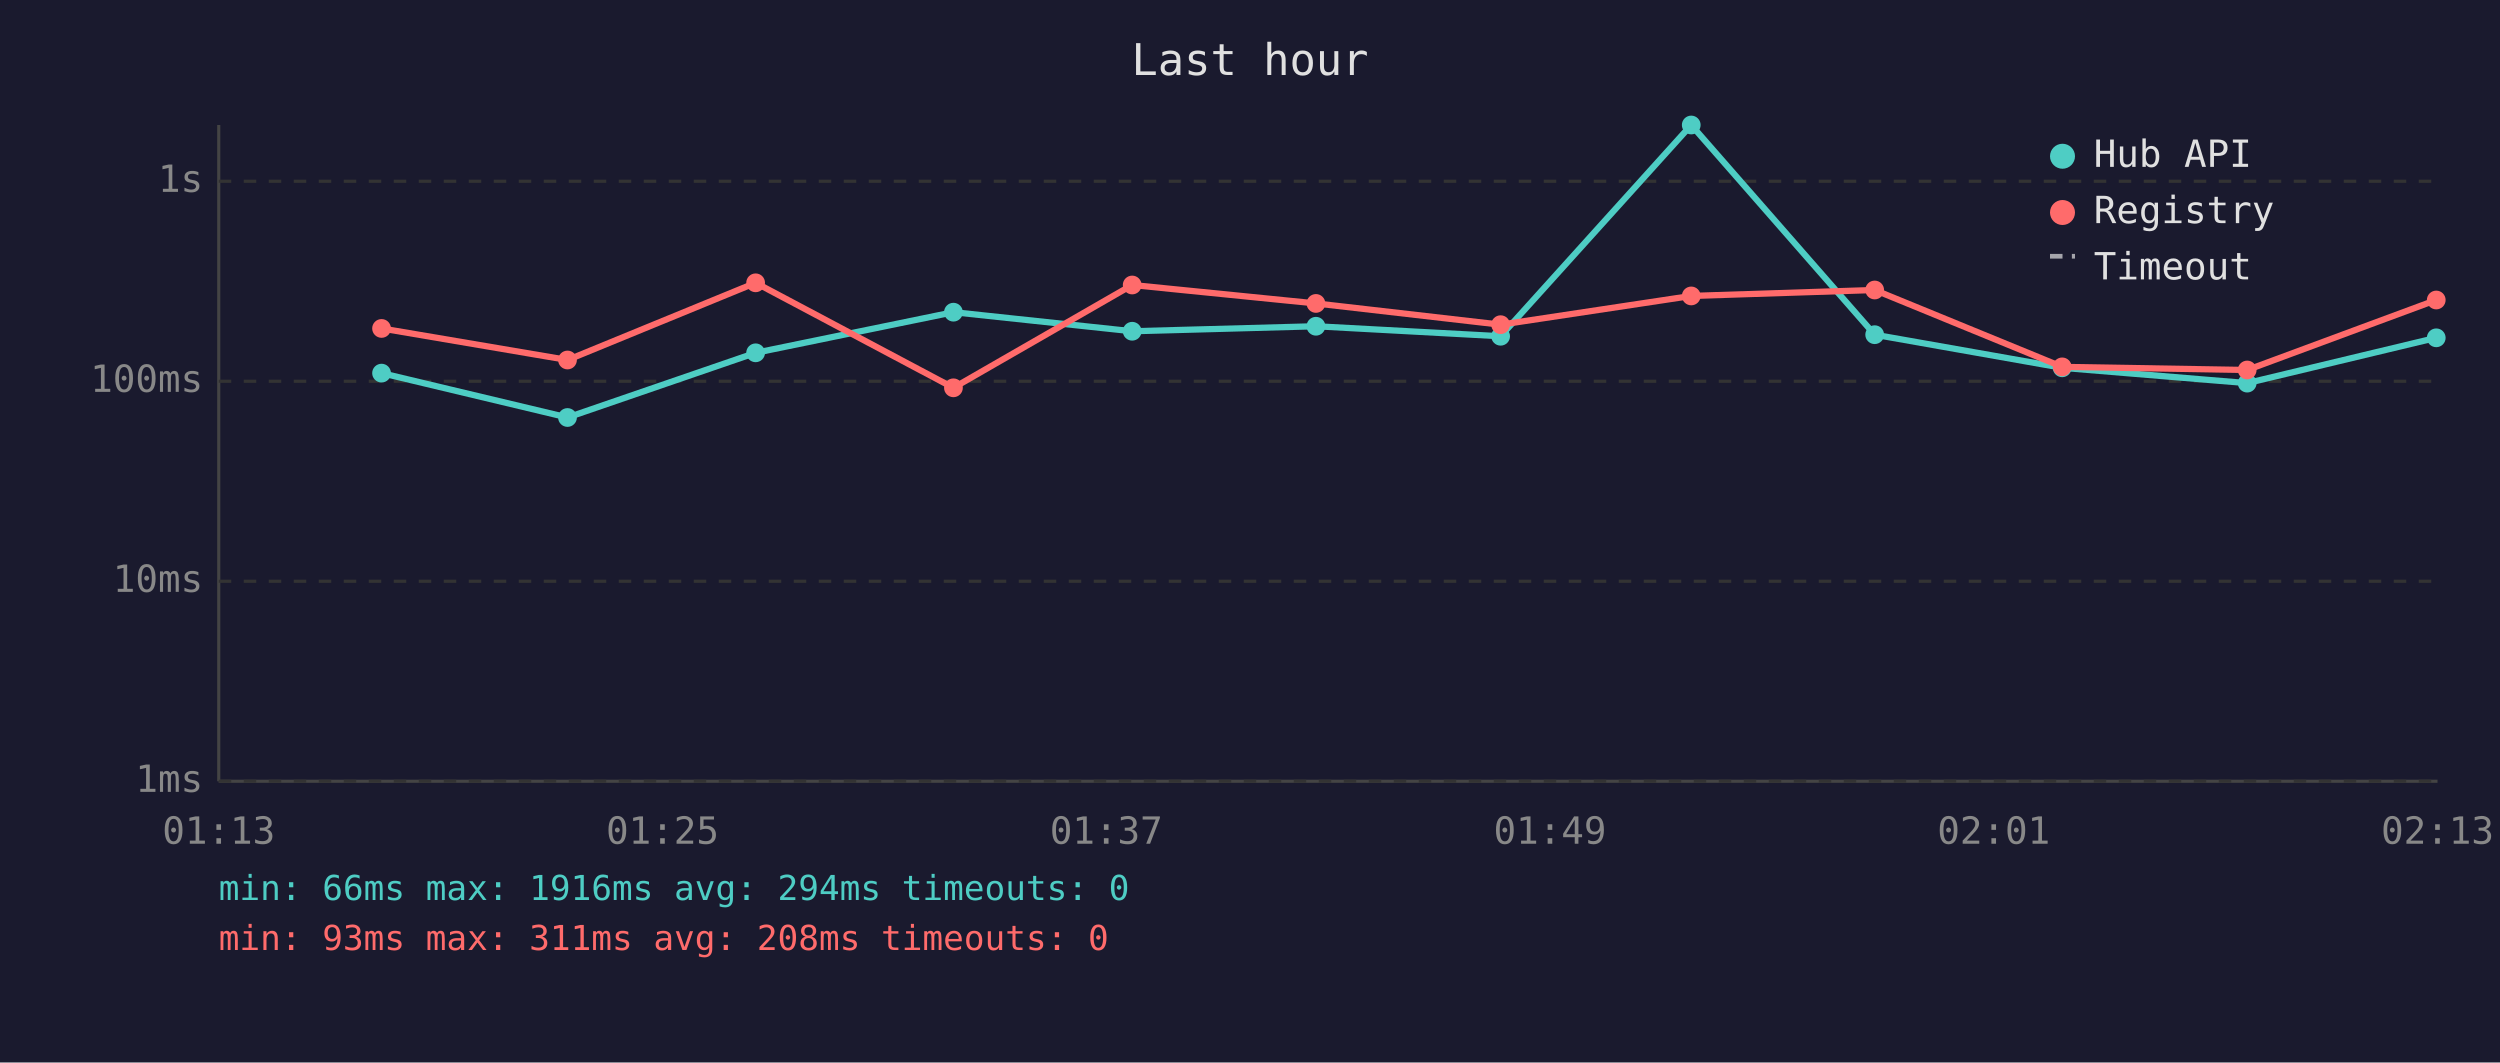
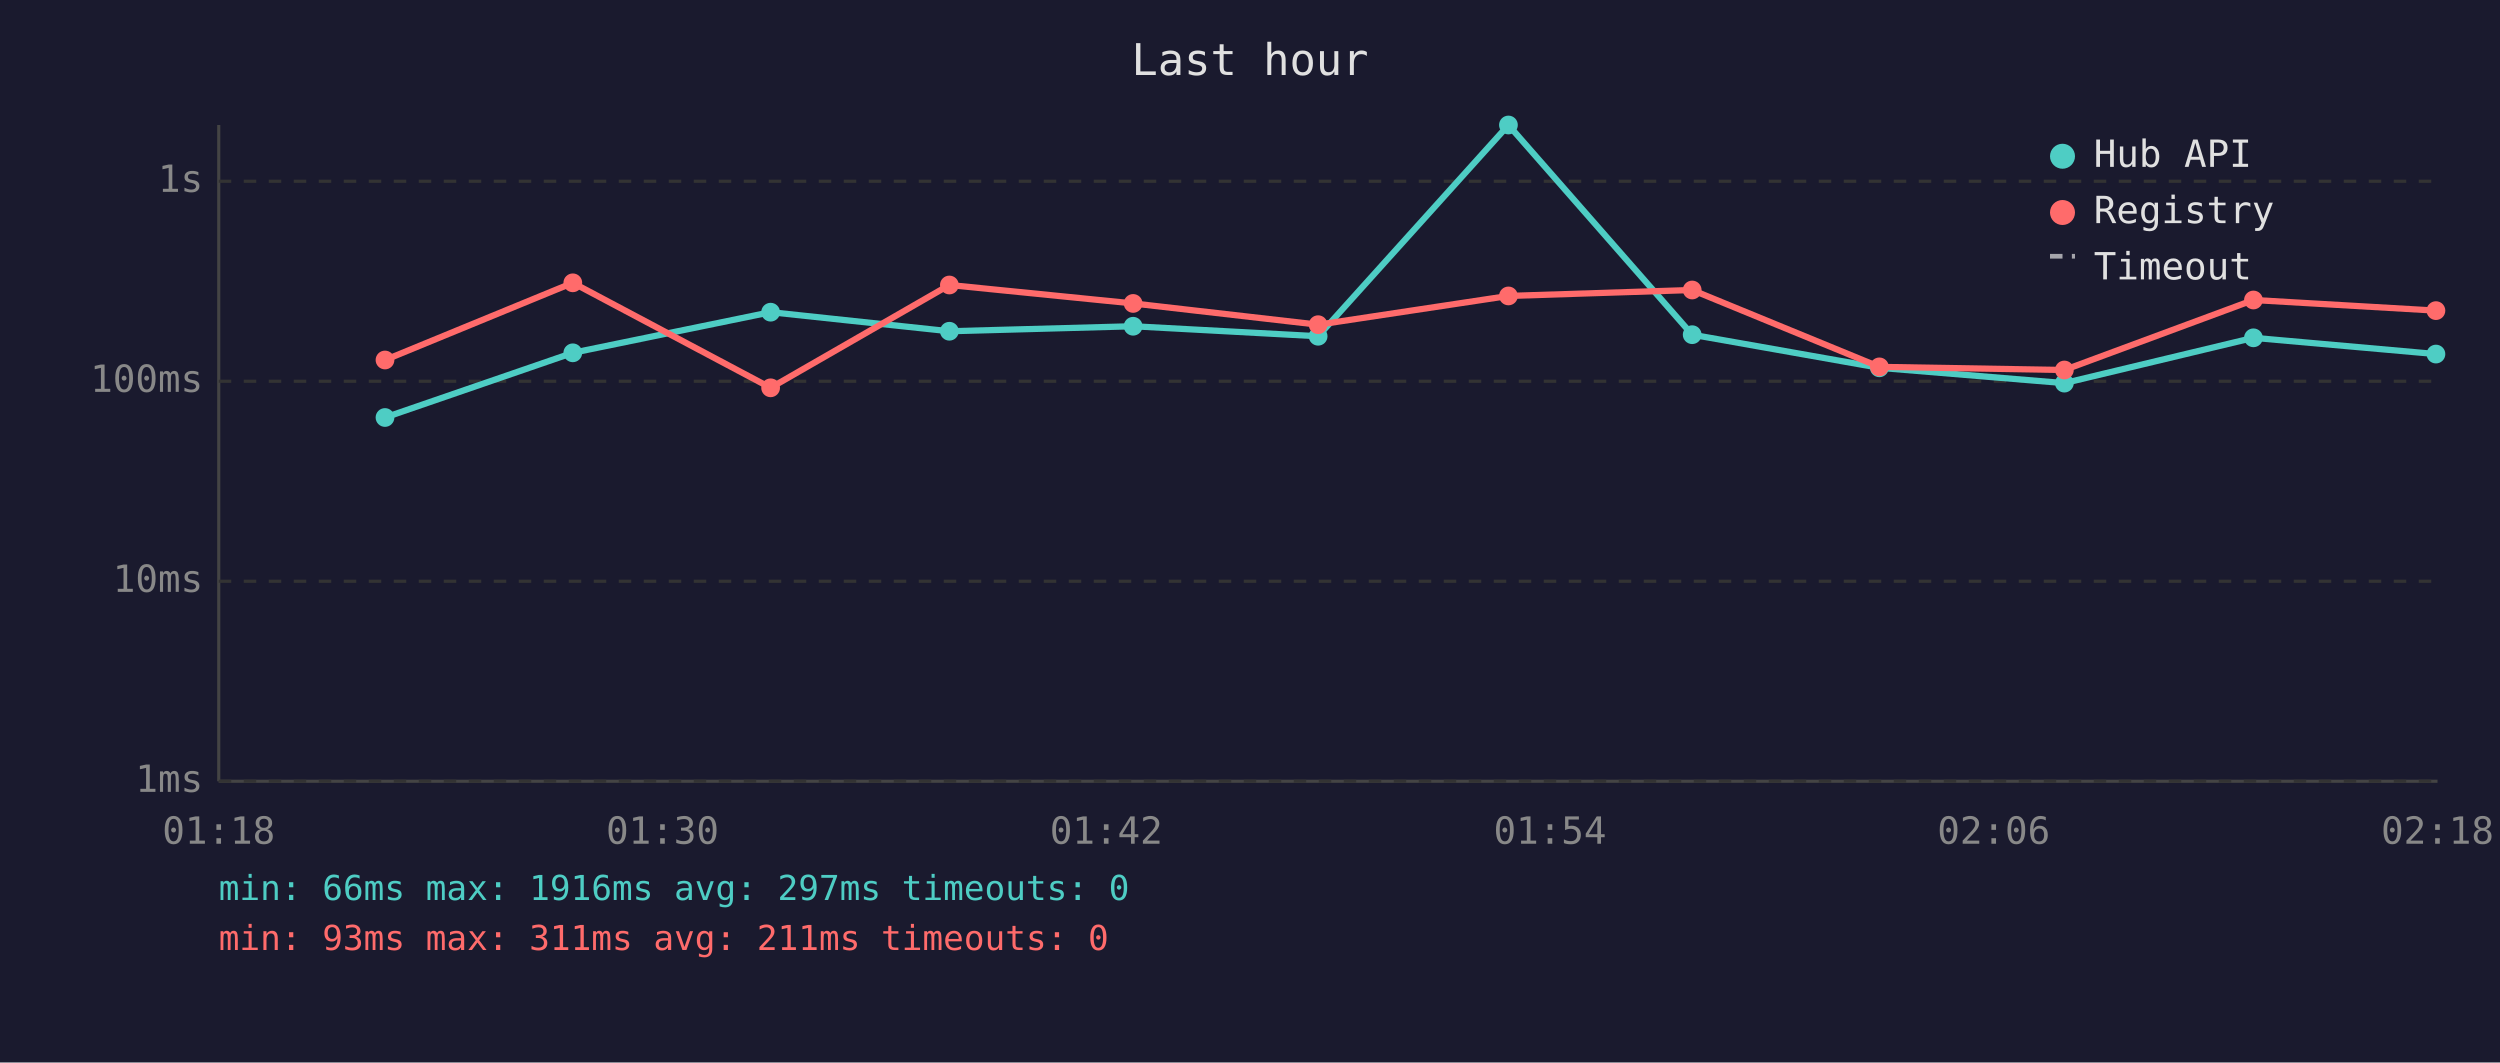
<svg xmlns="http://www.w3.org/2000/svg" viewBox="0 0 800 340" font-family="monospace" font-size="12">
  <rect width="800" height="340" fill="#1a1a2e" />
  <text x="400" y="24" fill="#e0e0e0" font-size="14" text-anchor="middle">Last hour</text>
  <line x1="70" y1="40" x2="70" y2="250" stroke="#444" stroke-width="1" />
  <line x1="70" y1="250" x2="780" y2="250" stroke="#444" stroke-width="1" />
  <line x1="70" y1="250" x2="780" y2="250" stroke="#333" stroke-width="1" stroke-dasharray="4" />
  <text x="65" y="250" fill="#888" text-anchor="end" dominant-baseline="middle">1ms</text>
  <line x1="70" y1="186" x2="780" y2="186" stroke="#333" stroke-width="1" stroke-dasharray="4" />
  <text x="65" y="186" fill="#888" text-anchor="end" dominant-baseline="middle">10ms</text>
  <line x1="70" y1="122" x2="780" y2="122" stroke="#333" stroke-width="1" stroke-dasharray="4" />
  <text x="65" y="122" fill="#888" text-anchor="end" dominant-baseline="middle">100ms</text>
  <line x1="70" y1="58" x2="780" y2="58" stroke="#333" stroke-width="1" stroke-dasharray="4" />
  <text x="65" y="58" fill="#888" text-anchor="end" dominant-baseline="middle">1s</text>
-   <text x="70" y="270" fill="#888" text-anchor="middle">01:13</text>
-   <text x="212" y="270" fill="#888" text-anchor="middle">01:25</text>
-   <text x="354" y="270" fill="#888" text-anchor="middle">01:37</text>
-   <text x="496" y="270" fill="#888" text-anchor="middle">01:49</text>
-   <text x="638" y="270" fill="#888" text-anchor="middle">02:01</text>
-   <text x="780" y="270" fill="#888" text-anchor="middle">02:13</text>
-   <polyline points="122.1,119.4 181.6,133.6 241.8,112.9 305.1,99.9 362.3,106.0 421.1,104.4 480.2,107.6 541.2,40.0 599.9,107.1 659.9,117.7 719.1,122.6 779.6,108.1" fill="none" stroke="#4ecdc4" stroke-width="2" opacity="1" />
-   <circle cx="122.1" cy="119.4" r="3" fill="#4ecdc4" />
-   <circle cx="181.6" cy="133.6" r="3" fill="#4ecdc4" />
-   <circle cx="241.8" cy="112.9" r="3" fill="#4ecdc4" />
-   <circle cx="305.1" cy="99.9" r="3" fill="#4ecdc4" />
-   <circle cx="362.3" cy="106.0" r="3" fill="#4ecdc4" />
-   <circle cx="421.1" cy="104.4" r="3" fill="#4ecdc4" />
-   <circle cx="480.2" cy="107.6" r="3" fill="#4ecdc4" />
-   <circle cx="541.2" cy="40.0" r="3" fill="#4ecdc4" />
-   <circle cx="599.9" cy="107.1" r="3" fill="#4ecdc4" />
-   <circle cx="659.9" cy="117.7" r="3" fill="#4ecdc4" />
-   <circle cx="719.1" cy="122.6" r="3" fill="#4ecdc4" />
-   <circle cx="779.6" cy="108.1" r="3" fill="#4ecdc4" />
-   <polyline points="122.1,105.1 181.6,115.2 241.8,90.5 305.1,124.1 362.3,91.2 421.1,97.1 480.2,103.9 541.2,94.7 599.9,92.8 659.9,117.4 719.1,118.4 779.6,96.0" fill="none" stroke="#ff6b6b" stroke-width="2" opacity="1" />
-   <circle cx="122.1" cy="105.1" r="3" fill="#ff6b6b" />
-   <circle cx="181.6" cy="115.2" r="3" fill="#ff6b6b" />
-   <circle cx="241.8" cy="90.5" r="3" fill="#ff6b6b" />
-   <circle cx="305.1" cy="124.1" r="3" fill="#ff6b6b" />
-   <circle cx="362.3" cy="91.2" r="3" fill="#ff6b6b" />
-   <circle cx="421.1" cy="97.1" r="3" fill="#ff6b6b" />
-   <circle cx="480.2" cy="103.9" r="3" fill="#ff6b6b" />
-   <circle cx="541.2" cy="94.7" r="3" fill="#ff6b6b" />
-   <circle cx="599.9" cy="92.8" r="3" fill="#ff6b6b" />
-   <circle cx="659.9" cy="117.4" r="3" fill="#ff6b6b" />
-   <circle cx="719.1" cy="118.4" r="3" fill="#ff6b6b" />
-   <circle cx="779.6" cy="96.0" r="3" fill="#ff6b6b" />
+   <text x="70" y="270" fill="#888" text-anchor="middle">01:18</text>
+   <text x="212" y="270" fill="#888" text-anchor="middle">01:30</text>
+   <text x="354" y="270" fill="#888" text-anchor="middle">01:42</text>
+   <text x="496" y="270" fill="#888" text-anchor="middle">01:54</text>
+   <text x="638" y="270" fill="#888" text-anchor="middle">02:06</text>
+   <text x="780" y="270" fill="#888" text-anchor="middle">02:18</text>
+   <polyline points="123.2,133.6 183.3,112.9 246.6,99.9 303.8,106.0 362.6,104.4 421.8,107.6 482.7,40.0 541.5,107.1 601.4,117.7 660.6,122.6 721.1,108.1 779.5,113.3" fill="none" stroke="#4ecdc4" stroke-width="2" opacity="1" />
+   <circle cx="123.2" cy="133.6" r="3" fill="#4ecdc4" />
+   <circle cx="183.3" cy="112.9" r="3" fill="#4ecdc4" />
+   <circle cx="246.6" cy="99.9" r="3" fill="#4ecdc4" />
+   <circle cx="303.8" cy="106.0" r="3" fill="#4ecdc4" />
+   <circle cx="362.6" cy="104.4" r="3" fill="#4ecdc4" />
+   <circle cx="421.8" cy="107.6" r="3" fill="#4ecdc4" />
+   <circle cx="482.7" cy="40.0" r="3" fill="#4ecdc4" />
+   <circle cx="541.5" cy="107.1" r="3" fill="#4ecdc4" />
+   <circle cx="601.4" cy="117.7" r="3" fill="#4ecdc4" />
+   <circle cx="660.6" cy="122.6" r="3" fill="#4ecdc4" />
+   <circle cx="721.1" cy="108.1" r="3" fill="#4ecdc4" />
+   <circle cx="779.5" cy="113.3" r="3" fill="#4ecdc4" />
+   <polyline points="123.2,115.2 183.3,90.5 246.6,124.1 303.8,91.2 362.6,97.1 421.8,103.9 482.7,94.7 541.5,92.8 601.4,117.4 660.6,118.4 721.1,96.0 779.5,99.4" fill="none" stroke="#ff6b6b" stroke-width="2" opacity="1" />
+   <circle cx="123.2" cy="115.2" r="3" fill="#ff6b6b" />
+   <circle cx="183.3" cy="90.5" r="3" fill="#ff6b6b" />
+   <circle cx="246.6" cy="124.1" r="3" fill="#ff6b6b" />
+   <circle cx="303.8" cy="91.2" r="3" fill="#ff6b6b" />
+   <circle cx="362.6" cy="97.1" r="3" fill="#ff6b6b" />
+   <circle cx="421.8" cy="103.9" r="3" fill="#ff6b6b" />
+   <circle cx="482.7" cy="94.7" r="3" fill="#ff6b6b" />
+   <circle cx="541.5" cy="92.8" r="3" fill="#ff6b6b" />
+   <circle cx="601.4" cy="117.4" r="3" fill="#ff6b6b" />
+   <circle cx="660.6" cy="118.4" r="3" fill="#ff6b6b" />
+   <circle cx="721.1" cy="96.0" r="3" fill="#ff6b6b" />
+   <circle cx="779.5" cy="99.4" r="3" fill="#ff6b6b" />
  <circle cx="660" cy="50" r="4" fill="#4ecdc4" />
  <text x="670" y="50" fill="#e0e0e0" dominant-baseline="middle">Hub API</text>
  <circle cx="660" cy="68" r="4" fill="#ff6b6b" />
  <text x="670" y="68" fill="#e0e0e0" dominant-baseline="middle">Registry</text>
  <line x1="656" y1="82" x2="664" y2="82" stroke="#e0e0e0" stroke-width="1.5" stroke-dasharray="4,3" opacity="0.7" />
  <text x="670" y="86" fill="#e0e0e0" dominant-baseline="middle">Timeout</text>
-   <text x="70" y="288" fill="#4ecdc4" font-size="11">min: 66ms  max: 1916ms  avg: 294ms  timeouts: 0</text>
-   <text x="70" y="304" fill="#ff6b6b" font-size="11">min: 93ms  max: 311ms  avg: 208ms  timeouts: 0</text>
+   <text x="70" y="288" fill="#4ecdc4" font-size="11">min: 66ms  max: 1916ms  avg: 297ms  timeouts: 0</text>
+   <text x="70" y="304" fill="#ff6b6b" font-size="11">min: 93ms  max: 311ms  avg: 211ms  timeouts: 0</text>
</svg>
